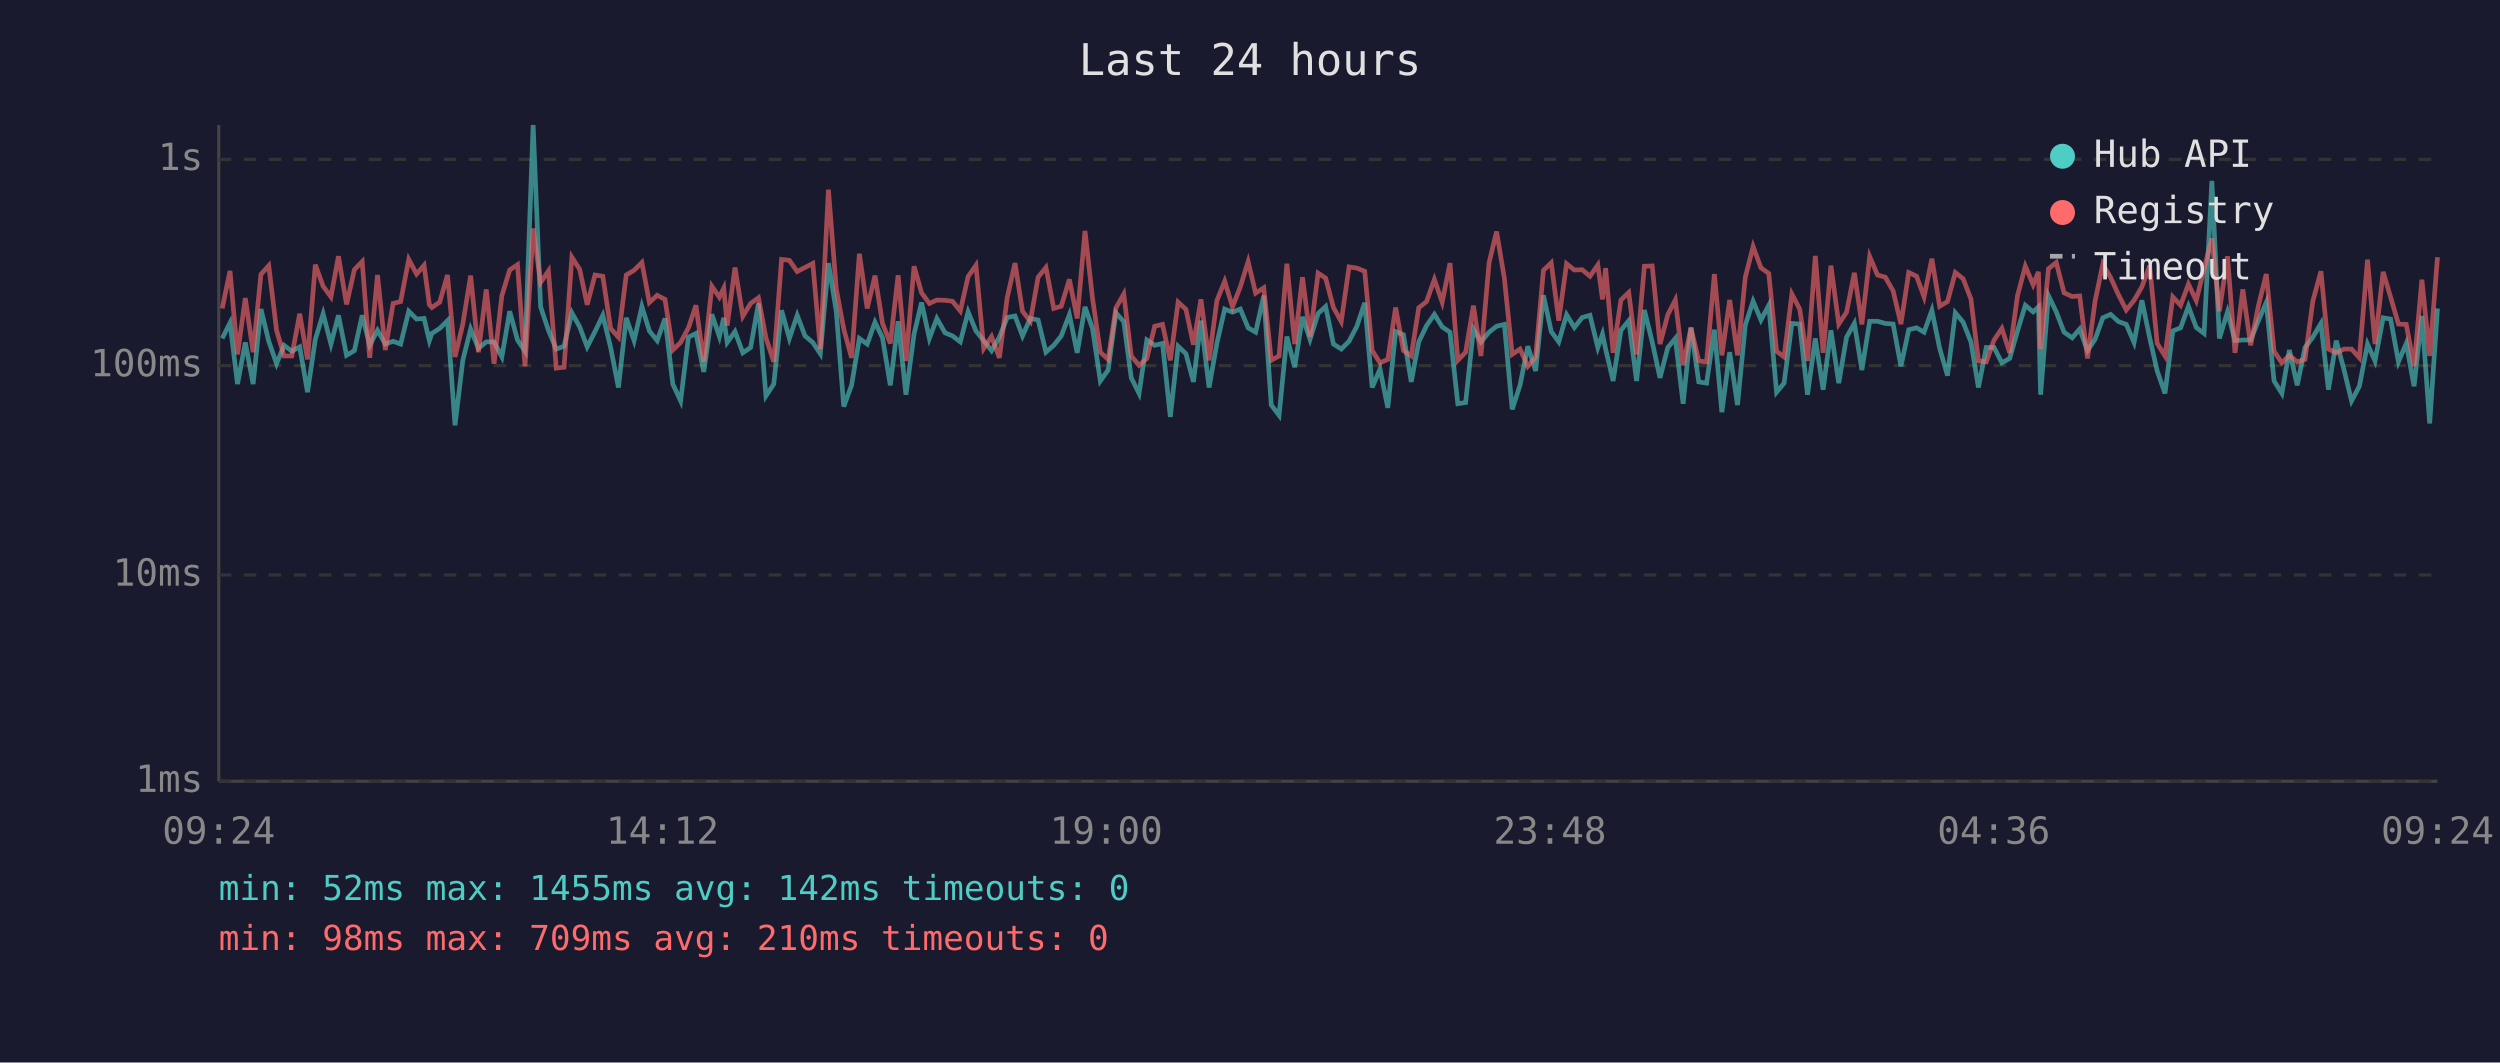
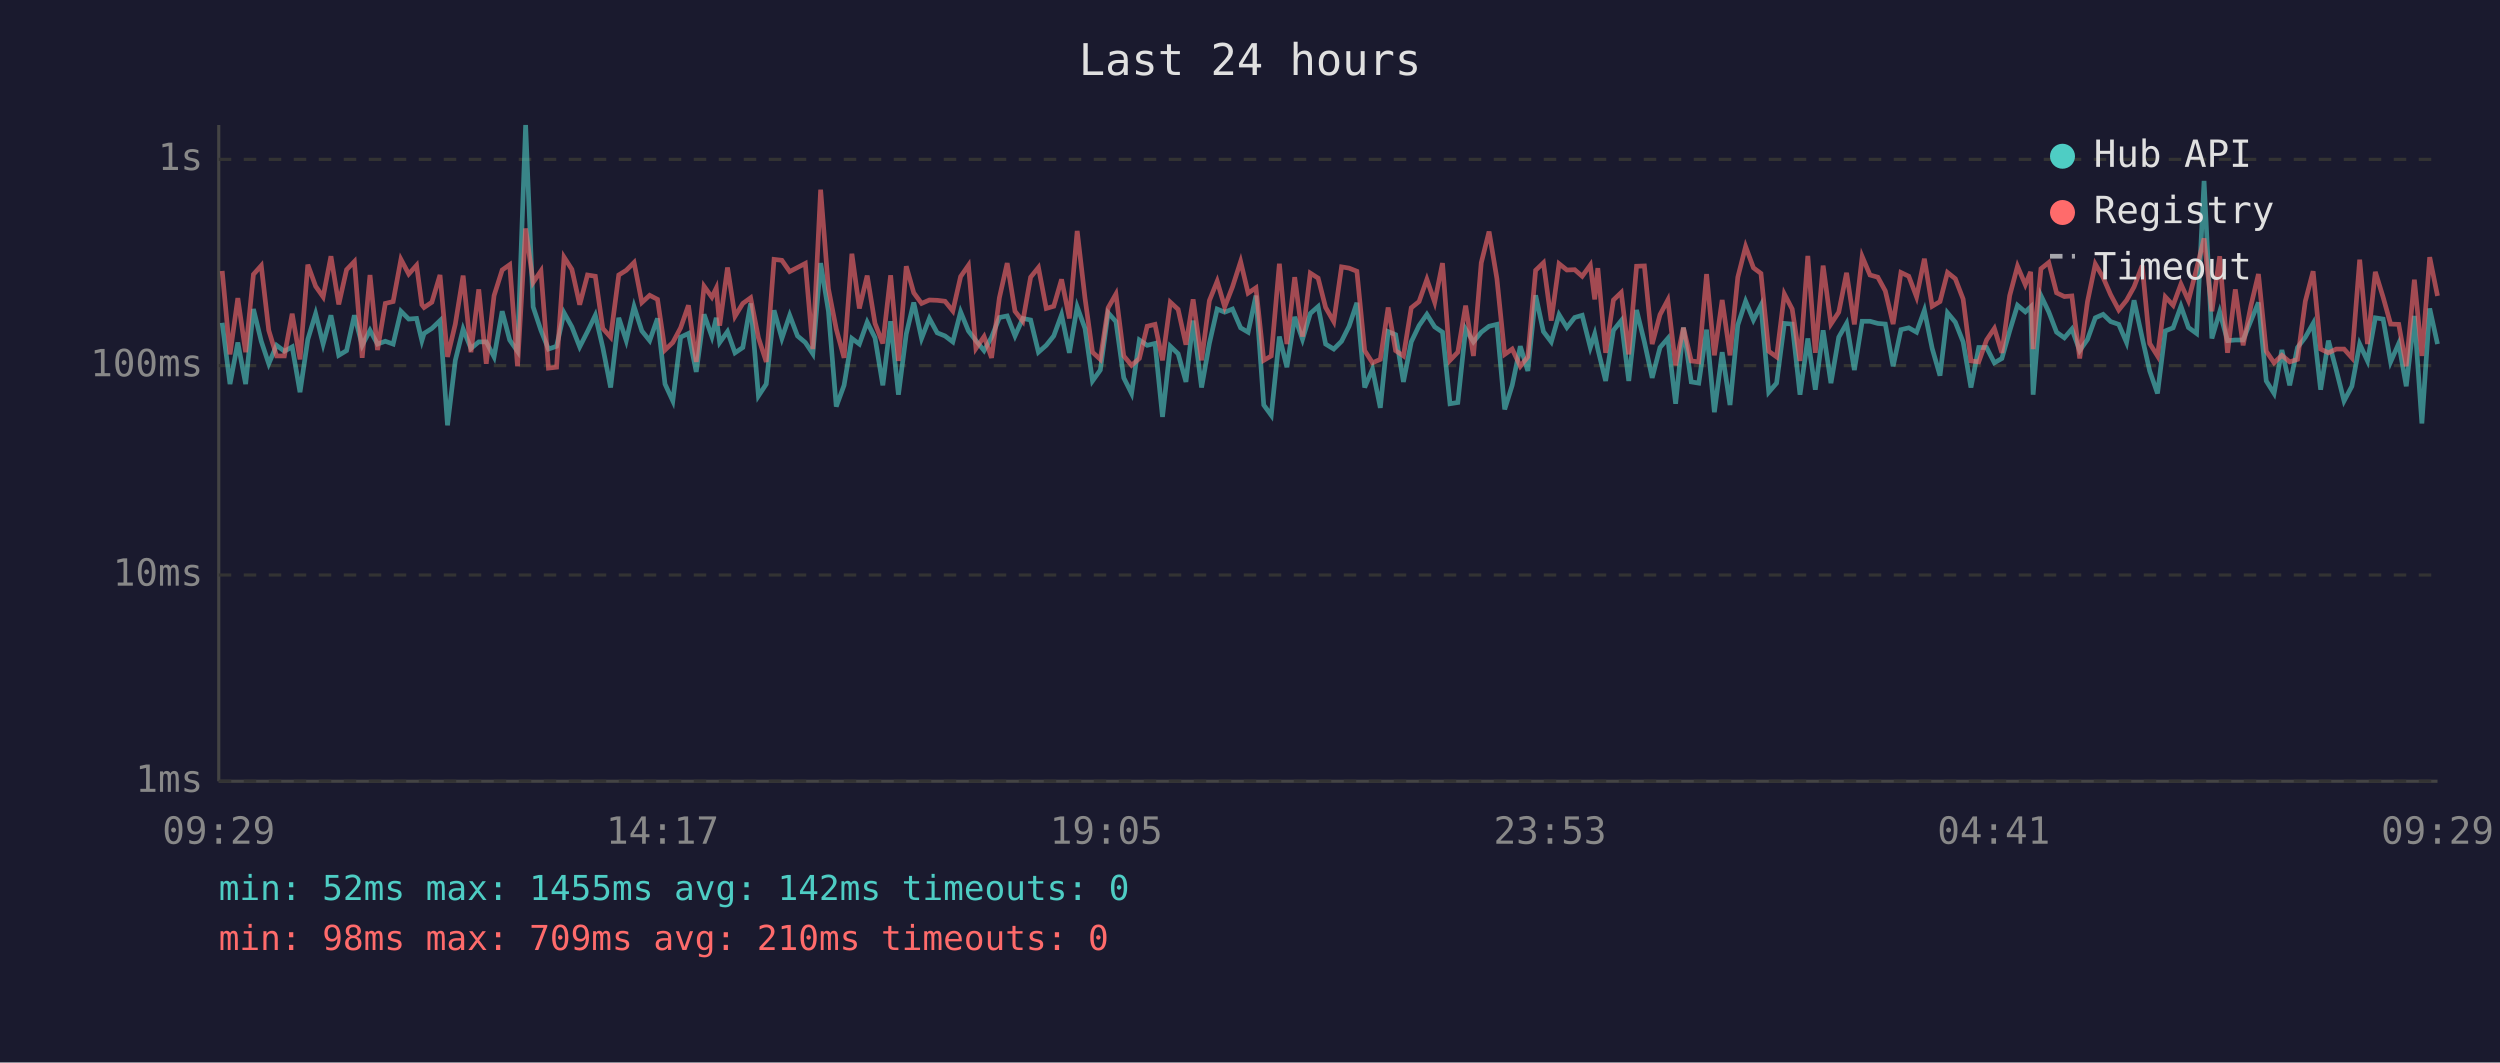
<svg xmlns="http://www.w3.org/2000/svg" viewBox="0 0 800 340" font-family="monospace" font-size="12">
  <rect width="800" height="340" fill="#1a1a2e" />
  <text x="400" y="24" fill="#e0e0e0" font-size="14" text-anchor="middle">Last 24 hours</text>
  <line x1="70" y1="40" x2="70" y2="250" stroke="#444" stroke-width="1" />
  <line x1="70" y1="250" x2="780" y2="250" stroke="#444" stroke-width="1" />
  <line x1="70" y1="250" x2="780" y2="250" stroke="#333" stroke-width="1" stroke-dasharray="4" />
  <text x="65" y="250" fill="#888" text-anchor="end" dominant-baseline="middle">1ms</text>
  <line x1="70" y1="184" x2="780" y2="184" stroke="#333" stroke-width="1" stroke-dasharray="4" />
  <text x="65" y="184" fill="#888" text-anchor="end" dominant-baseline="middle">10ms</text>
  <line x1="70" y1="117" x2="780" y2="117" stroke="#333" stroke-width="1" stroke-dasharray="4" />
  <text x="65" y="117" fill="#888" text-anchor="end" dominant-baseline="middle">100ms</text>
  <line x1="70" y1="51" x2="780" y2="51" stroke="#333" stroke-width="1" stroke-dasharray="4" />
  <text x="65" y="51" fill="#888" text-anchor="end" dominant-baseline="middle">1s</text>
-   <text x="70" y="270" fill="#888" text-anchor="middle">09:24</text>
-   <text x="212" y="270" fill="#888" text-anchor="middle">14:12</text>
-   <text x="354" y="270" fill="#888" text-anchor="middle">19:00</text>
-   <text x="496" y="270" fill="#888" text-anchor="middle">23:48</text>
-   <text x="638" y="270" fill="#888" text-anchor="middle">04:36</text>
-   <text x="780" y="270" fill="#888" text-anchor="middle">09:24</text>
-   <polyline points="71.1,108.3 73.6,103.3 76.0,122.9 78.5,109.6 81.0,122.9 83.5,98.9 86.0,109.2 88.5,116.4 90.9,110.5 93.4,112.4 95.9,111.0 98.4,125.5 100.9,108.6 103.4,100.4 105.9,110.1 108.3,100.9 110.9,113.7 113.4,112.2 115.9,100.9 118.3,110.5 120.8,105.7 123.3,110.1 125.8,109.2 128.2,110.1 130.8,99.6 133.3,102.1 135.7,101.9 137.4,109.0 138.2,106.7 140.7,105.1 143.2,102.6 145.6,136.1 148.1,115.3 150.6,105.3 153.1,111.5 155.6,109.4 158.1,109.4 160.6,114.2 163.1,99.6 165.6,108.8 168.0,112.4 170.6,40.0 173.0,98.2 175.5,105.7 178.0,111.7 180.5,110.8 183.0,100.1 185.5,104.6 187.9,111.0 190.4,106.1 192.9,100.9 195.4,111.2 197.9,124.0 200.4,101.7 202.9,109.0 205.4,98.1 207.8,105.9 210.3,109.0 212.8,101.9 215.3,122.9 217.8,128.3 220.3,107.9 222.7,106.7 225.2,119.0 227.8,100.6 230.2,107.7 231.6,101.7 232.7,109.6 235.2,106.1 237.7,112.9 240.2,111.2 242.7,97.1 245.1,126.7 247.6,122.9 250.1,99.3 252.6,108.3 255.1,100.9 257.6,107.5 260.1,109.6 262.5,113.2 265.1,84.2 267.6,99.6 270.0,130.1 272.5,123.3 275.0,108.3 277.5,110.1 280.0,103.1 282.4,108.1 284.9,123.3 287.4,102.8 289.9,126.3 292.5,106.9 294.9,96.8 297.4,108.3 299.8,101.9 302.4,106.5 304.8,107.5 307.3,109.4 309.8,99.8 312.3,105.9 314.8,109.0 317.3,112.2 319.8,107.9 322.3,101.6 324.8,101.1 327.2,107.5 329.7,101.9 332.2,102.4 334.7,112.7 337.2,110.5 339.6,107.5 342.2,100.7 344.7,112.9 347.2,98.2 349.6,105.1 352.1,121.9 354.6,118.4 357.1,100.1 359.6,102.9 362.0,120.9 364.5,125.9 367.0,108.8 369.5,110.5 372.0,109.9 374.5,133.4 377.0,110.8 379.5,113.2 381.9,122.2 384.3,102.6 386.9,124.0 389.4,109.9 391.9,98.9 394.4,99.9 396.9,98.9 399.4,104.9 401.8,106.3 404.4,94.6 406.8,129.6 409.3,132.9 411.8,107.7 414.3,117.5 416.8,101.4 419.2,108.6 421.8,100.3 424.2,98.1 426.7,110.1 429.2,111.7 431.7,109.2 434.2,104.4 436.7,96.9 439.1,124.0 441.6,118.1 444.1,130.5 446.6,106.1 449.1,107.1 451.6,122.2 454.0,109.4 456.5,104.2 459.0,100.6 461.5,104.6 464.0,106.3 466.5,129.2 469.0,128.8 471.5,105.3 473.9,109.4 476.5,106.3 478.9,104.4 481.4,103.8 483.9,131.0 486.4,123.3 488.9,110.8 491.4,118.7 493.9,94.5 496.4,106.1 498.8,109.4 501.3,100.7 503.8,104.8 506.3,101.6 508.8,100.9 511.3,111.2 512.8,106.9 513.8,111.7 516.2,121.9 518.7,105.7 521.2,102.6 523.7,121.9 526.2,99.2 528.7,109.4 531.2,120.9 533.7,111.2 536.1,108.3 538.6,129.2 541.1,104.8 543.6,122.2 546.1,122.6 548.6,105.5 551.0,131.9 553.5,112.7 556.0,129.6 558.5,104.0 561.0,96.4 563.5,102.4 566.0,97.7 568.5,125.5 570.9,122.6 573.4,103.5 575.9,103.7 578.4,126.3 580.9,108.3 583.4,124.7 585.9,105.7 588.4,122.6 590.9,107.9 593.4,103.5 595.8,118.4 598.3,102.8 600.8,102.8 603.3,103.5 605.8,103.7 608.3,117.2 610.8,105.5 613.3,104.9 615.7,106.3 618.2,99.3 620.7,111.5 623.2,120.2 625.7,100.1 628.2,103.1 630.7,109.4 633.1,124.0 635.6,111.2 638.1,111.2 640.6,116.1 643.1,114.7 645.6,105.9 648.1,97.7 650.6,99.8 652.3,98.2 653.0,126.3 655.5,94.6 658.0,99.8 660.5,106.3 663.1,108.1 665.5,105.3 668.0,112.2 670.4,108.6 672.9,101.7 675.4,100.6 677.9,102.9 680.4,103.8 682.9,109.6 685.4,96.1 687.9,108.1 690.3,118.7 692.8,125.9 695.3,105.9 697.8,104.9 700.3,98.0 702.8,104.8 705.3,106.7 707.8,57.9 710.2,108.3 712.8,99.8 715.2,109.0 717.7,108.8 720.2,108.8 722.7,102.6 725.2,96.8 727.7,121.9 730.2,125.9 732.6,112.0 735.1,123.3 737.6,111.2 740.1,107.9 742.7,103.5 745.1,124.7 747.6,109.0 750.1,118.4 752.5,128.3 755.0,123.6 757.6,110.1 760.0,115.5 762.6,101.7 765.0,102.1 767.5,115.8 770.0,109.9 772.5,123.6 775.0,101.1 777.5,135.5 780.0,98.7" fill="none" stroke="#4ecdc4" stroke-width="1.5" opacity="0.6" />
-   <polyline points="71.1,98.7 73.6,86.7 76.0,113.4 78.5,95.4 81.0,112.7 83.5,87.8 86.0,85.0 88.5,105.7 90.9,113.9 93.4,113.9 95.9,100.4 98.4,115.0 100.9,84.7 103.4,91.6 105.9,95.0 108.3,82.0 110.9,97.4 113.4,86.3 115.9,83.7 118.3,114.5 120.8,88.0 123.3,112.0 125.8,97.1 128.2,96.5 130.8,83.0 133.3,87.7 135.7,84.9 137.4,97.5 138.2,98.4 140.7,96.7 143.2,88.0 145.6,114.2 148.1,103.7 150.6,88.2 153.1,112.7 155.6,92.6 158.1,116.4 160.6,94.6 163.1,86.4 165.6,84.7 168.0,117.2 170.6,73.1 173.0,90.4 175.5,86.7 178.0,117.8 180.5,117.5 183.0,82.3 185.5,86.2 187.9,97.5 190.4,88.0 192.9,88.4 195.4,105.1 197.9,107.9 200.4,88.0 202.9,86.5 205.4,84.0 207.8,96.8 210.3,94.5 212.8,95.8 215.3,112.0 217.8,109.6 220.3,104.9 222.7,97.7 225.2,115.8 227.8,91.6 230.2,95.1 231.6,92.2 232.7,104.2 235.2,85.6 237.7,101.2 240.2,97.1 242.7,95.3 245.1,108.1 247.6,115.8 250.1,83.0 252.6,83.3 255.1,86.9 257.6,85.6 260.1,84.3 262.5,111.7 265.1,60.7 267.6,92.4 270.0,105.3 272.5,114.5 275.0,81.2 277.5,98.7 280.0,88.2 282.4,103.5 284.9,109.9 287.4,88.1 289.9,115.5 292.5,85.2 294.9,93.7 297.4,97.1 299.8,96.0 302.4,96.1 304.8,96.4 307.3,99.5 309.8,88.5 312.3,84.9 314.8,111.5 317.3,107.7 319.8,114.5 322.3,95.3 324.8,84.2 327.2,99.6 329.7,102.8 332.2,88.7 334.7,85.6 337.2,98.7 339.6,98.0 342.2,89.4 344.7,101.9 347.2,73.9 349.6,95.4 352.1,112.7 354.6,115.0 357.1,98.5 359.6,94.1 362.0,113.9 364.5,116.9 367.0,114.7 369.5,104.4 372.0,103.8 374.5,115.3 377.0,96.7 379.5,99.0 381.9,110.3 384.3,95.8 386.9,115.3 389.4,96.2 391.9,90.0 394.4,98.2 396.9,91.8 399.4,83.7 401.8,93.8 404.4,92.1 406.8,115.3 409.3,113.9 411.8,84.4 414.3,110.1 416.8,88.7 419.2,107.7 421.8,87.4 424.2,89.0 426.7,98.4 429.2,102.9 431.7,85.4 434.2,85.8 436.7,86.8 439.1,112.2 441.6,116.1 444.1,115.0 446.6,98.4 449.1,112.2 451.6,113.9 454.0,98.5 456.5,96.5 459.0,89.4 461.5,96.7 464.0,84.2 466.5,115.3 469.0,112.7 471.5,97.8 473.9,113.9 476.5,84.1 478.9,74.1 481.4,89.1 483.9,113.4 486.4,111.7 488.9,117.2 491.4,114.2 493.9,86.5 496.4,84.1 498.8,102.6 501.3,84.4 503.8,86.4 506.3,86.3 508.8,88.4 511.3,84.8 512.8,95.8 513.8,85.8 516.2,112.9 518.7,96.0 521.2,93.6 523.7,113.4 526.2,85.2 528.7,85.1 531.2,110.1 533.7,100.7 536.1,96.0 538.6,116.9 541.1,104.9 543.6,115.5 546.1,115.8 548.6,87.7 551.0,113.7 553.5,96.0 556.0,113.7 558.5,88.7 561.0,78.9 563.5,85.7 566.0,87.5 568.5,112.4 570.9,114.2 573.4,94.1 575.9,98.9 578.4,115.5 580.9,81.9 583.4,112.9 585.9,85.0 588.4,103.7 590.9,99.9 593.4,87.3 595.8,103.8 598.3,82.1 600.8,88.0 603.3,88.7 605.8,93.1 608.3,103.7 610.8,87.2 613.3,88.4 615.7,95.0 618.2,82.8 620.7,98.0 623.2,96.5 625.7,87.2 628.2,89.2 630.7,95.7 633.1,115.5 635.6,115.8 638.1,108.8 640.6,105.1 643.1,112.9 645.6,94.6 648.1,85.2 650.6,91.1 652.3,87.0 653.0,111.7 655.5,86.0 658.0,84.0 660.5,93.7 663.1,94.9 665.5,94.7 668.0,114.7 670.4,96.5 672.9,84.5 675.4,88.8 677.9,94.3 680.4,99.2 682.9,96.1 685.4,91.8 687.9,85.0 690.3,109.9 692.8,113.9 695.3,95.0 697.8,97.7 700.3,90.9 702.8,96.2 705.3,86.0 707.8,76.3 710.2,99.6 712.8,82.0 715.2,112.9 717.7,92.6 720.2,110.5 722.7,97.8 725.2,87.7 727.7,112.4 730.2,116.1 732.6,113.7 735.1,115.8 737.6,115.0 740.1,96.4 742.7,86.8 745.1,111.7 747.6,112.9 750.1,111.7 752.5,111.7 755.0,114.5 757.6,83.1 760.0,110.1 762.6,87.0 765.0,95.1 767.5,103.7 770.0,103.8 772.5,117.2 775.0,89.5 777.5,113.9 780.0,82.3" fill="none" stroke="#ff6b6b" stroke-width="1.5" opacity="0.6" />
+   <text x="70" y="270" fill="#888" text-anchor="middle">09:29</text>
+   <text x="212" y="270" fill="#888" text-anchor="middle">14:17</text>
+   <text x="354" y="270" fill="#888" text-anchor="middle">19:05</text>
+   <text x="496" y="270" fill="#888" text-anchor="middle">23:53</text>
+   <text x="638" y="270" fill="#888" text-anchor="middle">04:41</text>
+   <text x="780" y="270" fill="#888" text-anchor="middle">09:29</text>
+   <polyline points="71.1,103.3 73.6,122.9 76.1,109.6 78.6,122.9 81.1,98.9 83.6,109.2 86.0,116.4 88.5,110.5 91.0,112.4 93.5,111.0 96.0,125.5 98.5,108.6 101.0,100.4 103.4,110.1 105.9,100.9 108.4,113.7 110.9,112.2 113.4,100.9 115.9,110.5 118.4,105.7 120.8,110.1 123.3,109.2 125.8,110.1 128.3,99.6 130.8,102.1 133.3,101.9 135.0,109.0 135.7,106.7 138.2,105.1 140.8,102.6 143.2,136.1 145.7,115.3 148.2,105.3 150.7,111.5 153.2,109.4 155.6,109.4 158.1,114.2 160.7,99.6 163.1,108.8 165.6,112.4 168.2,40.0 170.6,98.2 173.1,105.7 175.5,111.7 178.1,110.8 180.5,100.1 183.0,104.6 185.5,111.0 188.0,106.1 190.5,100.9 192.9,111.2 195.4,124.0 198.0,101.7 200.4,109.0 202.9,98.1 205.4,105.9 207.9,109.0 210.4,101.9 212.8,122.9 215.3,128.3 217.8,107.9 220.3,106.7 222.8,119.0 225.3,100.6 227.8,107.7 229.2,101.7 230.3,109.6 232.8,106.1 235.2,112.9 237.7,111.2 240.2,97.1 242.7,126.7 245.2,122.9 247.7,99.3 250.2,108.3 252.7,100.9 255.2,107.5 257.7,109.6 260.1,113.2 262.6,84.2 265.1,99.6 267.6,130.1 270.1,123.3 272.6,108.3 275.0,110.1 277.5,103.1 280.0,108.1 282.5,123.3 285.0,102.8 287.5,126.3 290.0,106.9 292.4,96.8 294.9,108.3 297.4,101.9 299.9,106.5 302.4,107.5 304.9,109.4 307.4,99.8 309.9,105.9 312.3,109.0 314.9,112.2 317.3,107.9 319.8,101.6 322.3,101.1 324.8,107.5 327.3,101.9 329.8,102.4 332.3,112.7 334.8,110.5 337.2,107.5 339.7,100.7 342.2,112.9 344.7,98.2 347.2,105.1 349.6,121.9 352.1,118.4 354.6,100.1 357.1,102.9 359.6,120.9 362.1,125.9 364.6,108.8 367.1,110.5 369.6,109.9 372.0,133.4 374.5,110.8 377.0,113.2 379.5,122.2 381.8,102.6 384.5,124.0 387.0,109.9 389.5,98.9 391.9,99.9 394.4,98.9 397.0,104.9 399.4,106.3 401.9,94.6 404.4,129.6 406.8,132.9 409.4,107.7 411.8,117.5 414.3,101.4 416.8,108.6 419.3,100.3 421.8,98.1 424.2,110.1 426.8,111.7 429.3,109.2 431.7,104.4 434.2,96.9 436.7,124.0 439.2,118.1 441.7,130.5 444.2,106.1 446.6,107.1 449.1,122.2 451.6,109.4 454.1,104.2 456.6,100.6 459.1,104.6 461.6,106.3 464.0,129.2 466.5,128.8 469.0,105.3 471.5,109.4 474.0,106.3 476.5,104.4 479.0,103.8 481.5,131.0 483.9,123.3 486.5,110.8 488.9,118.7 491.4,94.5 493.9,106.1 496.4,109.4 498.9,100.7 501.4,104.8 503.9,101.6 506.3,100.9 508.9,111.2 510.3,106.9 511.3,111.7 513.8,121.9 516.3,105.7 518.8,102.6 521.2,121.9 523.7,99.2 526.2,109.4 528.7,120.9 531.2,111.2 533.7,108.3 536.2,129.2 538.7,104.8 541.2,122.2 543.6,122.6 546.1,105.5 548.6,131.9 551.1,112.7 553.6,129.6 556.1,104.0 558.6,96.4 561.1,102.4 563.5,97.7 566.0,125.5 568.5,122.6 571.0,103.5 573.5,103.7 576.0,126.3 578.5,108.3 580.9,124.7 583.4,105.7 585.9,122.6 588.4,107.9 590.9,103.5 593.4,118.4 595.9,102.8 598.4,102.8 600.9,103.5 603.3,103.7 605.8,117.2 608.3,105.5 610.8,104.9 613.3,106.3 615.8,99.3 618.3,111.5 620.8,120.2 623.2,100.1 625.7,103.1 628.2,109.4 630.7,124.0 633.2,111.2 635.7,111.2 638.2,116.1 640.6,114.7 643.1,105.9 645.6,97.7 648.1,99.8 649.8,98.2 650.6,126.3 653.1,94.6 655.6,99.8 658.1,106.3 660.6,108.1 663.0,105.3 665.5,112.2 668.0,108.6 670.5,101.7 673.0,100.6 675.4,102.9 678.0,103.8 680.5,109.6 682.9,96.1 685.5,108.1 687.9,118.7 690.4,125.9 692.9,105.9 695.4,104.9 697.9,98.0 700.3,104.8 702.9,106.7 705.3,57.9 707.8,108.3 710.3,99.8 712.8,109.0 715.3,108.8 717.8,108.8 720.3,102.6 722.7,96.8 725.2,121.9 727.7,125.9 730.2,112.0 732.7,123.3 735.2,111.2 737.7,107.9 740.2,103.5 742.6,124.7 745.1,109.0 747.6,118.4 750.1,128.3 752.6,123.6 755.1,110.1 757.6,115.5 760.1,101.7 762.6,102.1 765.0,115.8 767.6,109.9 770.0,123.6 772.6,101.1 775.0,135.5 777.5,98.7 780.0,110.1" fill="none" stroke="#4ecdc4" stroke-width="1.5" opacity="0.6" />
+   <polyline points="71.1,86.7 73.6,113.4 76.1,95.4 78.6,112.7 81.1,87.8 83.6,85.0 86.0,105.7 88.5,113.9 91.0,113.9 93.5,100.4 96.0,115.0 98.5,84.7 101.0,91.6 103.4,95.0 105.9,82.0 108.4,97.4 110.9,86.3 113.4,83.7 115.9,114.5 118.4,88.0 120.8,112.0 123.3,97.1 125.8,96.5 128.3,83.0 130.8,87.7 133.3,84.9 135.0,97.5 135.7,98.4 138.2,96.7 140.8,88.0 143.2,114.2 145.7,103.7 148.2,88.2 150.7,112.7 153.2,92.6 155.6,116.4 158.1,94.6 160.7,86.4 163.1,84.7 165.6,117.2 168.2,73.1 170.6,90.4 173.1,86.7 175.5,117.8 178.1,117.5 180.5,82.3 183.0,86.2 185.5,97.5 188.0,88.0 190.5,88.4 192.9,105.1 195.4,107.9 198.0,88.0 200.4,86.5 202.9,84.0 205.4,96.8 207.9,94.5 210.4,95.8 212.8,112.0 215.3,109.6 217.8,104.9 220.3,97.7 222.8,115.8 225.3,91.6 227.8,95.1 229.2,92.2 230.3,104.2 232.8,85.6 235.2,101.2 237.7,97.1 240.2,95.3 242.7,108.1 245.2,115.8 247.7,83.0 250.2,83.3 252.7,86.9 255.2,85.6 257.7,84.3 260.1,111.7 262.6,60.7 265.1,92.4 267.6,105.3 270.1,114.5 272.6,81.2 275.0,98.7 277.5,88.2 280.0,103.5 282.5,109.9 285.0,88.1 287.5,115.5 290.0,85.2 292.4,93.7 294.9,97.1 297.4,96.0 299.9,96.1 302.4,96.4 304.9,99.5 307.4,88.5 309.9,84.9 312.3,111.5 314.9,107.7 317.3,114.5 319.8,95.3 322.3,84.2 324.8,99.6 327.3,102.8 329.8,88.7 332.3,85.6 334.8,98.7 337.2,98.0 339.7,89.4 342.2,101.9 344.7,73.9 347.2,95.4 349.6,112.7 352.1,115.0 354.6,98.5 357.1,94.1 359.6,113.9 362.1,116.9 364.6,114.7 367.1,104.4 369.6,103.8 372.0,115.3 374.5,96.7 377.0,99.0 379.5,110.3 381.8,95.8 384.5,115.3 387.0,96.2 389.5,90.0 391.9,98.2 394.4,91.8 397.0,83.7 399.4,93.8 401.9,92.1 404.4,115.3 406.8,113.9 409.4,84.4 411.8,110.1 414.3,88.7 416.8,107.7 419.3,87.4 421.8,89.0 424.2,98.4 426.8,102.9 429.3,85.4 431.7,85.8 434.2,86.8 436.7,112.2 439.2,116.1 441.7,115.0 444.2,98.4 446.6,112.2 449.1,113.9 451.6,98.5 454.1,96.5 456.6,89.4 459.1,96.7 461.6,84.2 464.0,115.3 466.5,112.7 469.0,97.8 471.5,113.9 474.0,84.1 476.5,74.1 479.0,89.1 481.5,113.4 483.9,111.7 486.5,117.2 488.9,114.2 491.4,86.5 493.9,84.1 496.4,102.6 498.9,84.4 501.4,86.4 503.9,86.3 506.3,88.4 508.9,84.8 510.3,95.8 511.3,85.8 513.8,112.9 516.3,96.0 518.8,93.6 521.2,113.4 523.7,85.2 526.2,85.1 528.7,110.1 531.2,100.7 533.7,96.0 536.2,116.9 538.7,104.9 541.2,115.5 543.6,115.8 546.1,87.7 548.6,113.7 551.1,96.0 553.6,113.7 556.1,88.7 558.6,78.9 561.1,85.7 563.5,87.5 566.0,112.4 568.5,114.2 571.0,94.1 573.5,98.9 576.0,115.5 578.5,81.9 580.9,112.9 583.4,85.0 585.9,103.7 588.4,99.9 590.9,87.3 593.4,103.8 595.9,82.1 598.4,88.0 600.9,88.7 603.3,93.1 605.8,103.7 608.3,87.2 610.8,88.4 613.3,95.0 615.8,82.8 618.3,98.0 620.8,96.5 623.2,87.2 625.7,89.2 628.2,95.7 630.7,115.5 633.2,115.8 635.7,108.8 638.2,105.1 640.6,112.9 643.1,94.6 645.6,85.2 648.1,91.1 649.8,87.0 650.6,111.7 653.1,86.0 655.6,84.0 658.1,93.7 660.6,94.9 663.0,94.7 665.5,114.7 668.0,96.5 670.5,84.5 673.0,88.8 675.4,94.3 678.0,99.2 680.5,96.1 682.9,91.8 685.5,85.0 687.9,109.9 690.4,113.9 692.9,95.0 695.4,97.7 697.9,90.9 700.3,96.2 702.9,86.0 705.3,76.3 707.8,99.6 710.3,82.0 712.8,112.9 715.3,92.6 717.8,110.5 720.3,97.8 722.7,87.7 725.2,112.4 727.7,116.1 730.2,113.7 732.7,115.8 735.2,115.0 737.7,96.4 740.2,86.8 742.6,111.7 745.1,112.9 747.6,111.7 750.1,111.7 752.6,114.5 755.1,83.1 757.6,110.1 760.1,87.0 762.6,95.1 765.0,103.7 767.6,103.8 770.0,117.2 772.6,89.5 775.0,113.9 777.5,82.3 780.0,94.7" fill="none" stroke="#ff6b6b" stroke-width="1.5" opacity="0.6" />
  <circle cx="660" cy="50" r="4" fill="#4ecdc4" />
  <text x="670" y="50" fill="#e0e0e0" dominant-baseline="middle">Hub API</text>
  <circle cx="660" cy="68" r="4" fill="#ff6b6b" />
  <text x="670" y="68" fill="#e0e0e0" dominant-baseline="middle">Registry</text>
  <line x1="656" y1="82" x2="664" y2="82" stroke="#e0e0e0" stroke-width="1.5" stroke-dasharray="4,3" opacity="0.7" />
  <text x="670" y="86" fill="#e0e0e0" dominant-baseline="middle">Timeout</text>
  <text x="70" y="288" fill="#4ecdc4" font-size="11">min: 52ms  max: 1455ms  avg: 142ms  timeouts: 0</text>
  <text x="70" y="304" fill="#ff6b6b" font-size="11">min: 98ms  max: 709ms  avg: 210ms  timeouts: 0</text>
</svg>
